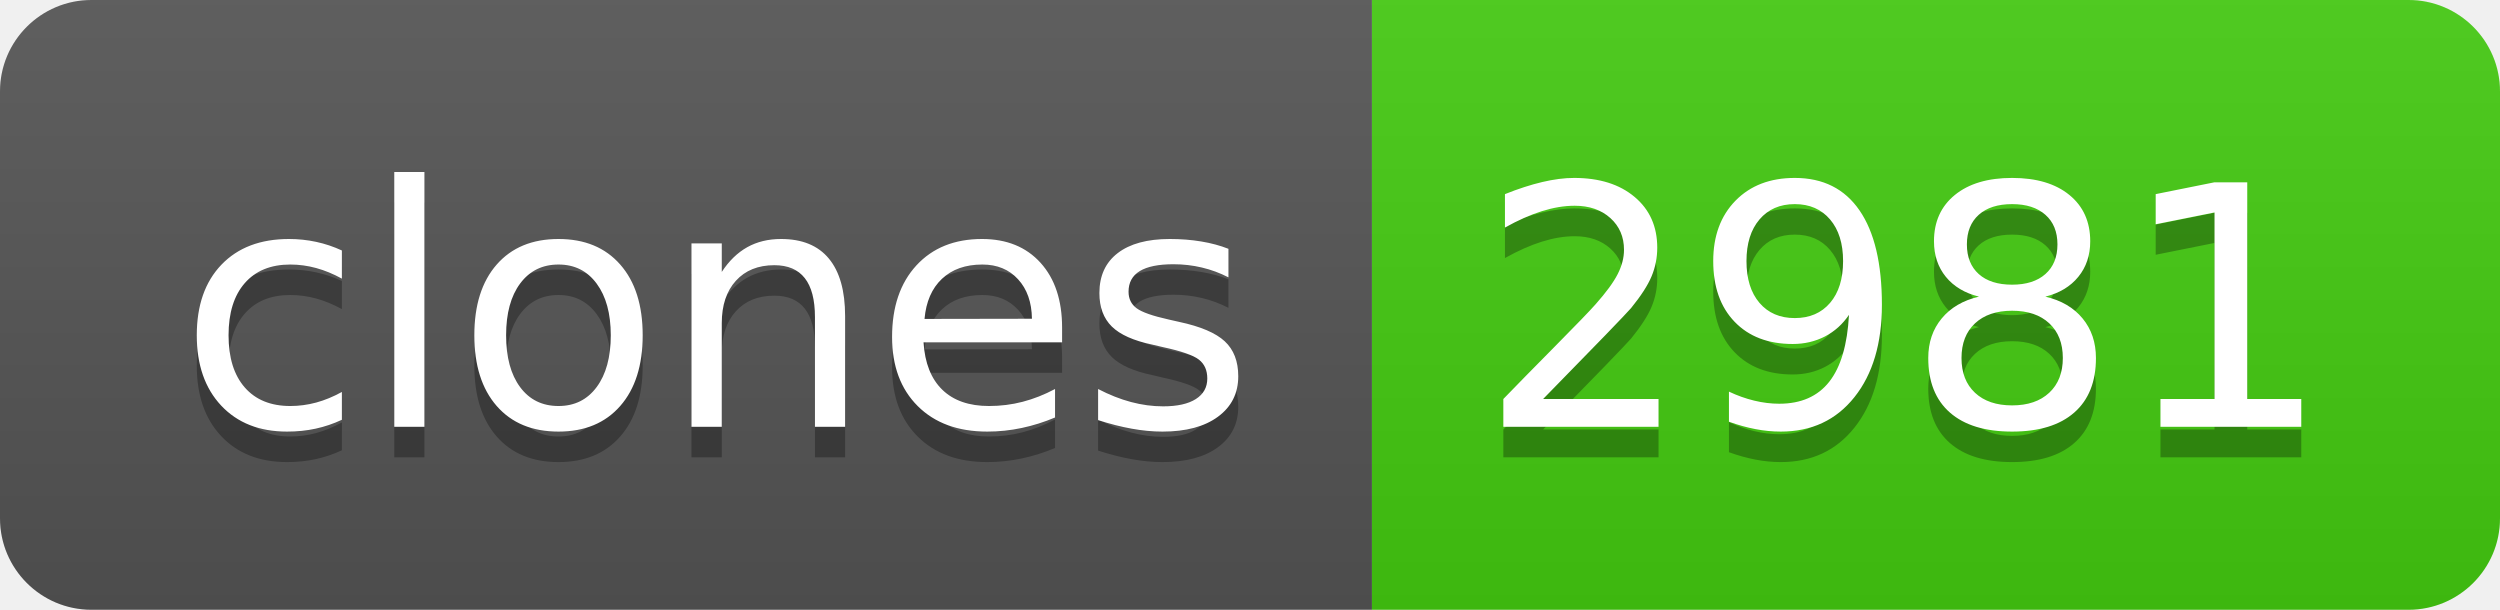
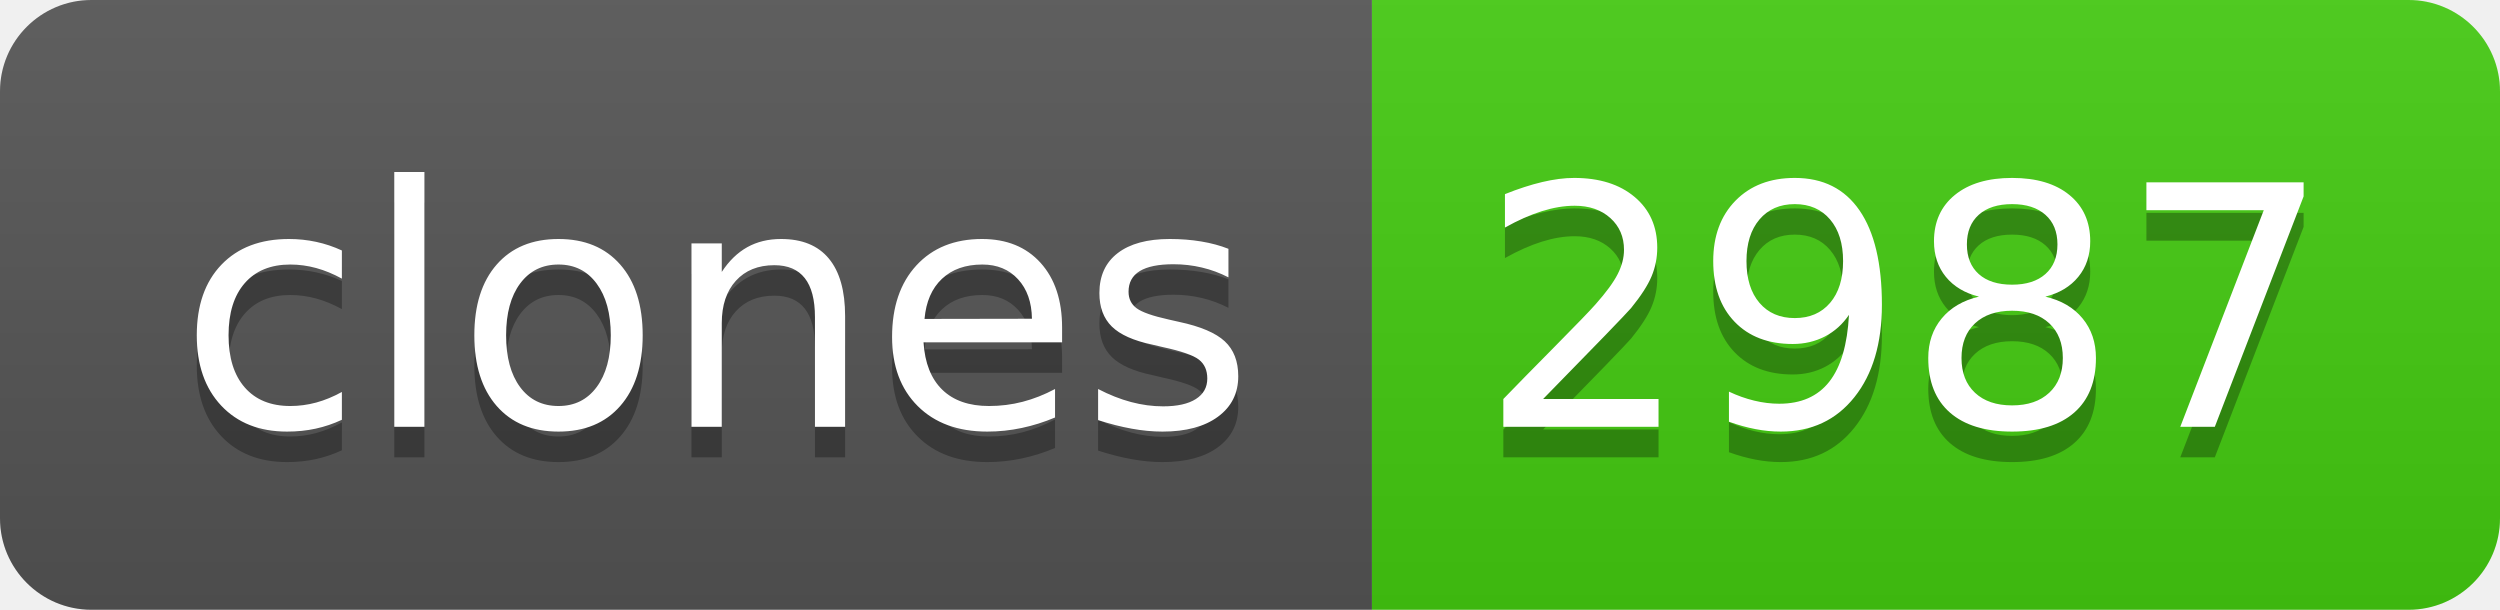
- <svg xmlns="http://www.w3.org/2000/svg" width="82" height="20" role="img" aria-label="clones: 2981">
+ <svg xmlns="http://www.w3.org/2000/svg" width="82" height="20" role="img" aria-label="clones: 2987">
  <linearGradient id="s" x2="0" y2="100%">
    <stop offset="0" stop-color="#bbb" stop-opacity=".1" />
    <stop offset="1" stop-opacity=".1" />
  </linearGradient>
  <clipPath id="r">
    <rect width="82" height="20" rx="3" fill="#fff" />
  </clipPath>
  <g clip-path="url(#r)">
    <rect width="45" height="20" fill="#555" />
    <rect x="45" width="37" height="20" fill="#4c1" />
    <rect width="82" height="20" fill="url(#s)" />
  </g>
  <g fill="#fff" text-anchor="middle" font-family="Verdana,Geneva,DejaVu Sans,sans-serif" text-rendering="geometricPrecision" font-size="110">
    <text aria-hidden="true" x="235" y="150" fill="#010101" fill-opacity=".3" transform="scale(.1)" textLength="350">clones</text>
    <text x="235" y="140" transform="scale(.1)" fill="#fff" textLength="350">clones</text>
-     <text aria-hidden="true" x="625" y="150" fill="#010101" fill-opacity=".3" transform="scale(.1)" textLength="270">2981</text>
-     <text x="625" y="140" transform="scale(.1)" fill="#fff" textLength="270">2981</text>
+     <text aria-hidden="true" x="625" y="150" fill="#010101" fill-opacity=".3" transform="scale(.1)" textLength="270">2987</text>
+     <text x="625" y="140" transform="scale(.1)" fill="#fff" textLength="270">2987</text>
  </g>
</svg>
